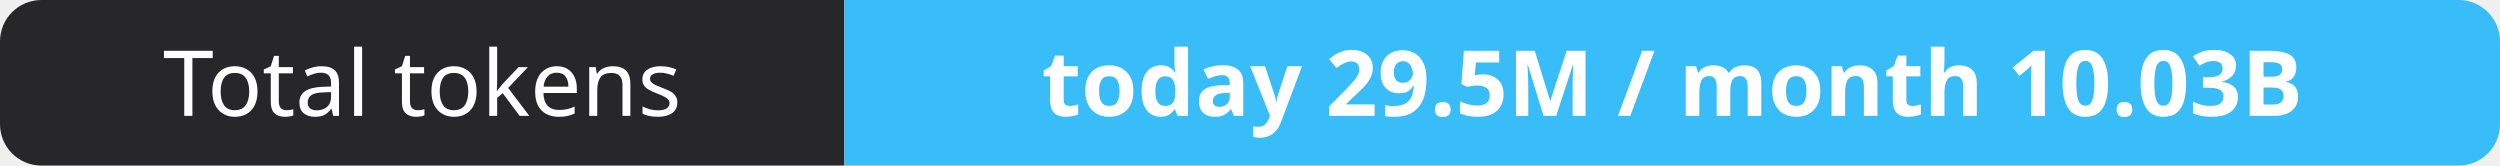
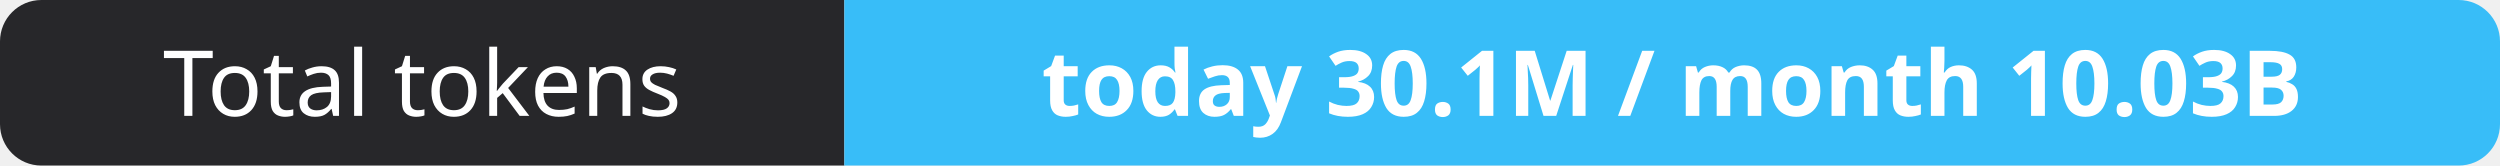
- <svg xmlns="http://www.w3.org/2000/svg" width="302" height="20" role="img" aria-label="Total tokens: today 29.5M / month 10.03B">
+ <svg xmlns="http://www.w3.org/2000/svg" width="302" height="20" role="img" aria-label="Total tokens: today 30.1M / month 10.03B">
  <clipPath id="r">
    <rect width="302" height="20" rx="5" fill="#fff" />
  </clipPath>
  <g clip-path="url(#r)">
    <rect width="102" height="20" fill="#27272a" />
    <rect x="102" width="200" height="20" fill="#38bdf8" />
  </g>
  <g fill="#fff" text-anchor="middle" font-family="Verdana,Geneva,sans-serif" font-size="11">
    <text x="51.0" y="14">Total tokens</text>
-     <text x="202.0" y="14" font-weight="700">today 29.5M / month 10.03B</text>
+     <text x="202.0" y="14" font-weight="700">today 30.1M / month 10.03B</text>
  </g>
</svg>
